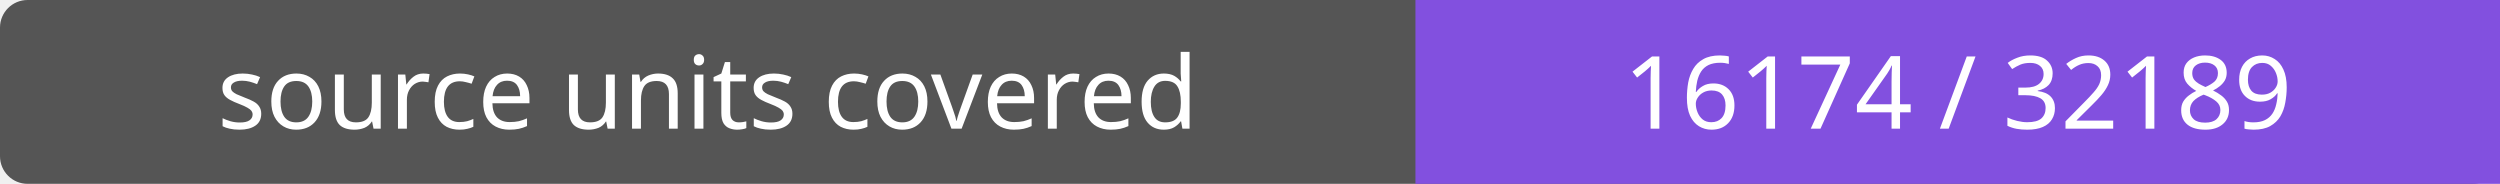
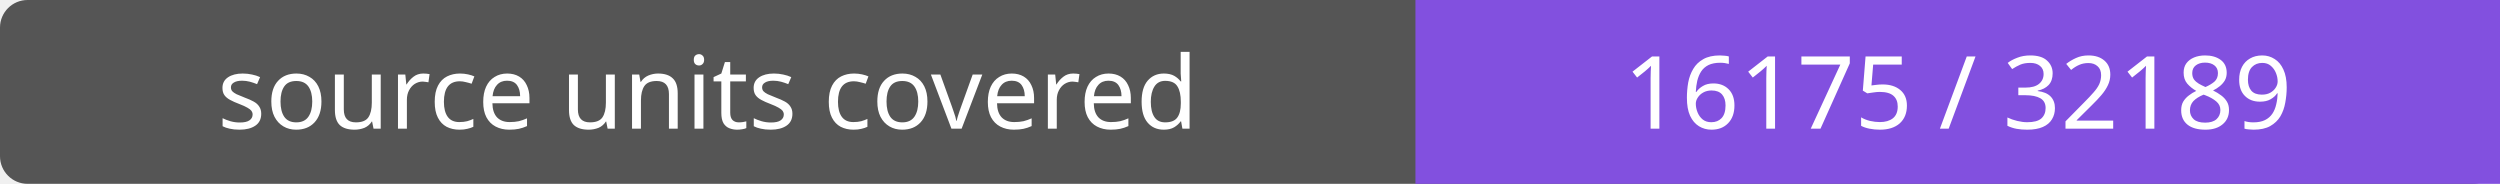
- <svg xmlns="http://www.w3.org/2000/svg" width="272" height="20" role="img" aria-label="source units covered: 16174 / 32189">
+ <svg xmlns="http://www.w3.org/2000/svg" width="272" height="20" role="img" aria-label="source units covered: 16175 / 32189">
  <rect width="272" height="20" rx="3" fill="#555" />
  <path fill="#8250df" d="M154 0h118v20H154z" />
  <g fill="#fff" text-anchor="middle" font-family="Verdana,sans-serif" font-size="11">
    <text x="77.0" y="14">source units covered</text>
-     <text x="213.0" y="14">16174 / 32189</text>
+     <text x="213.0" y="14">16175 / 32189</text>
  </g>
</svg>
